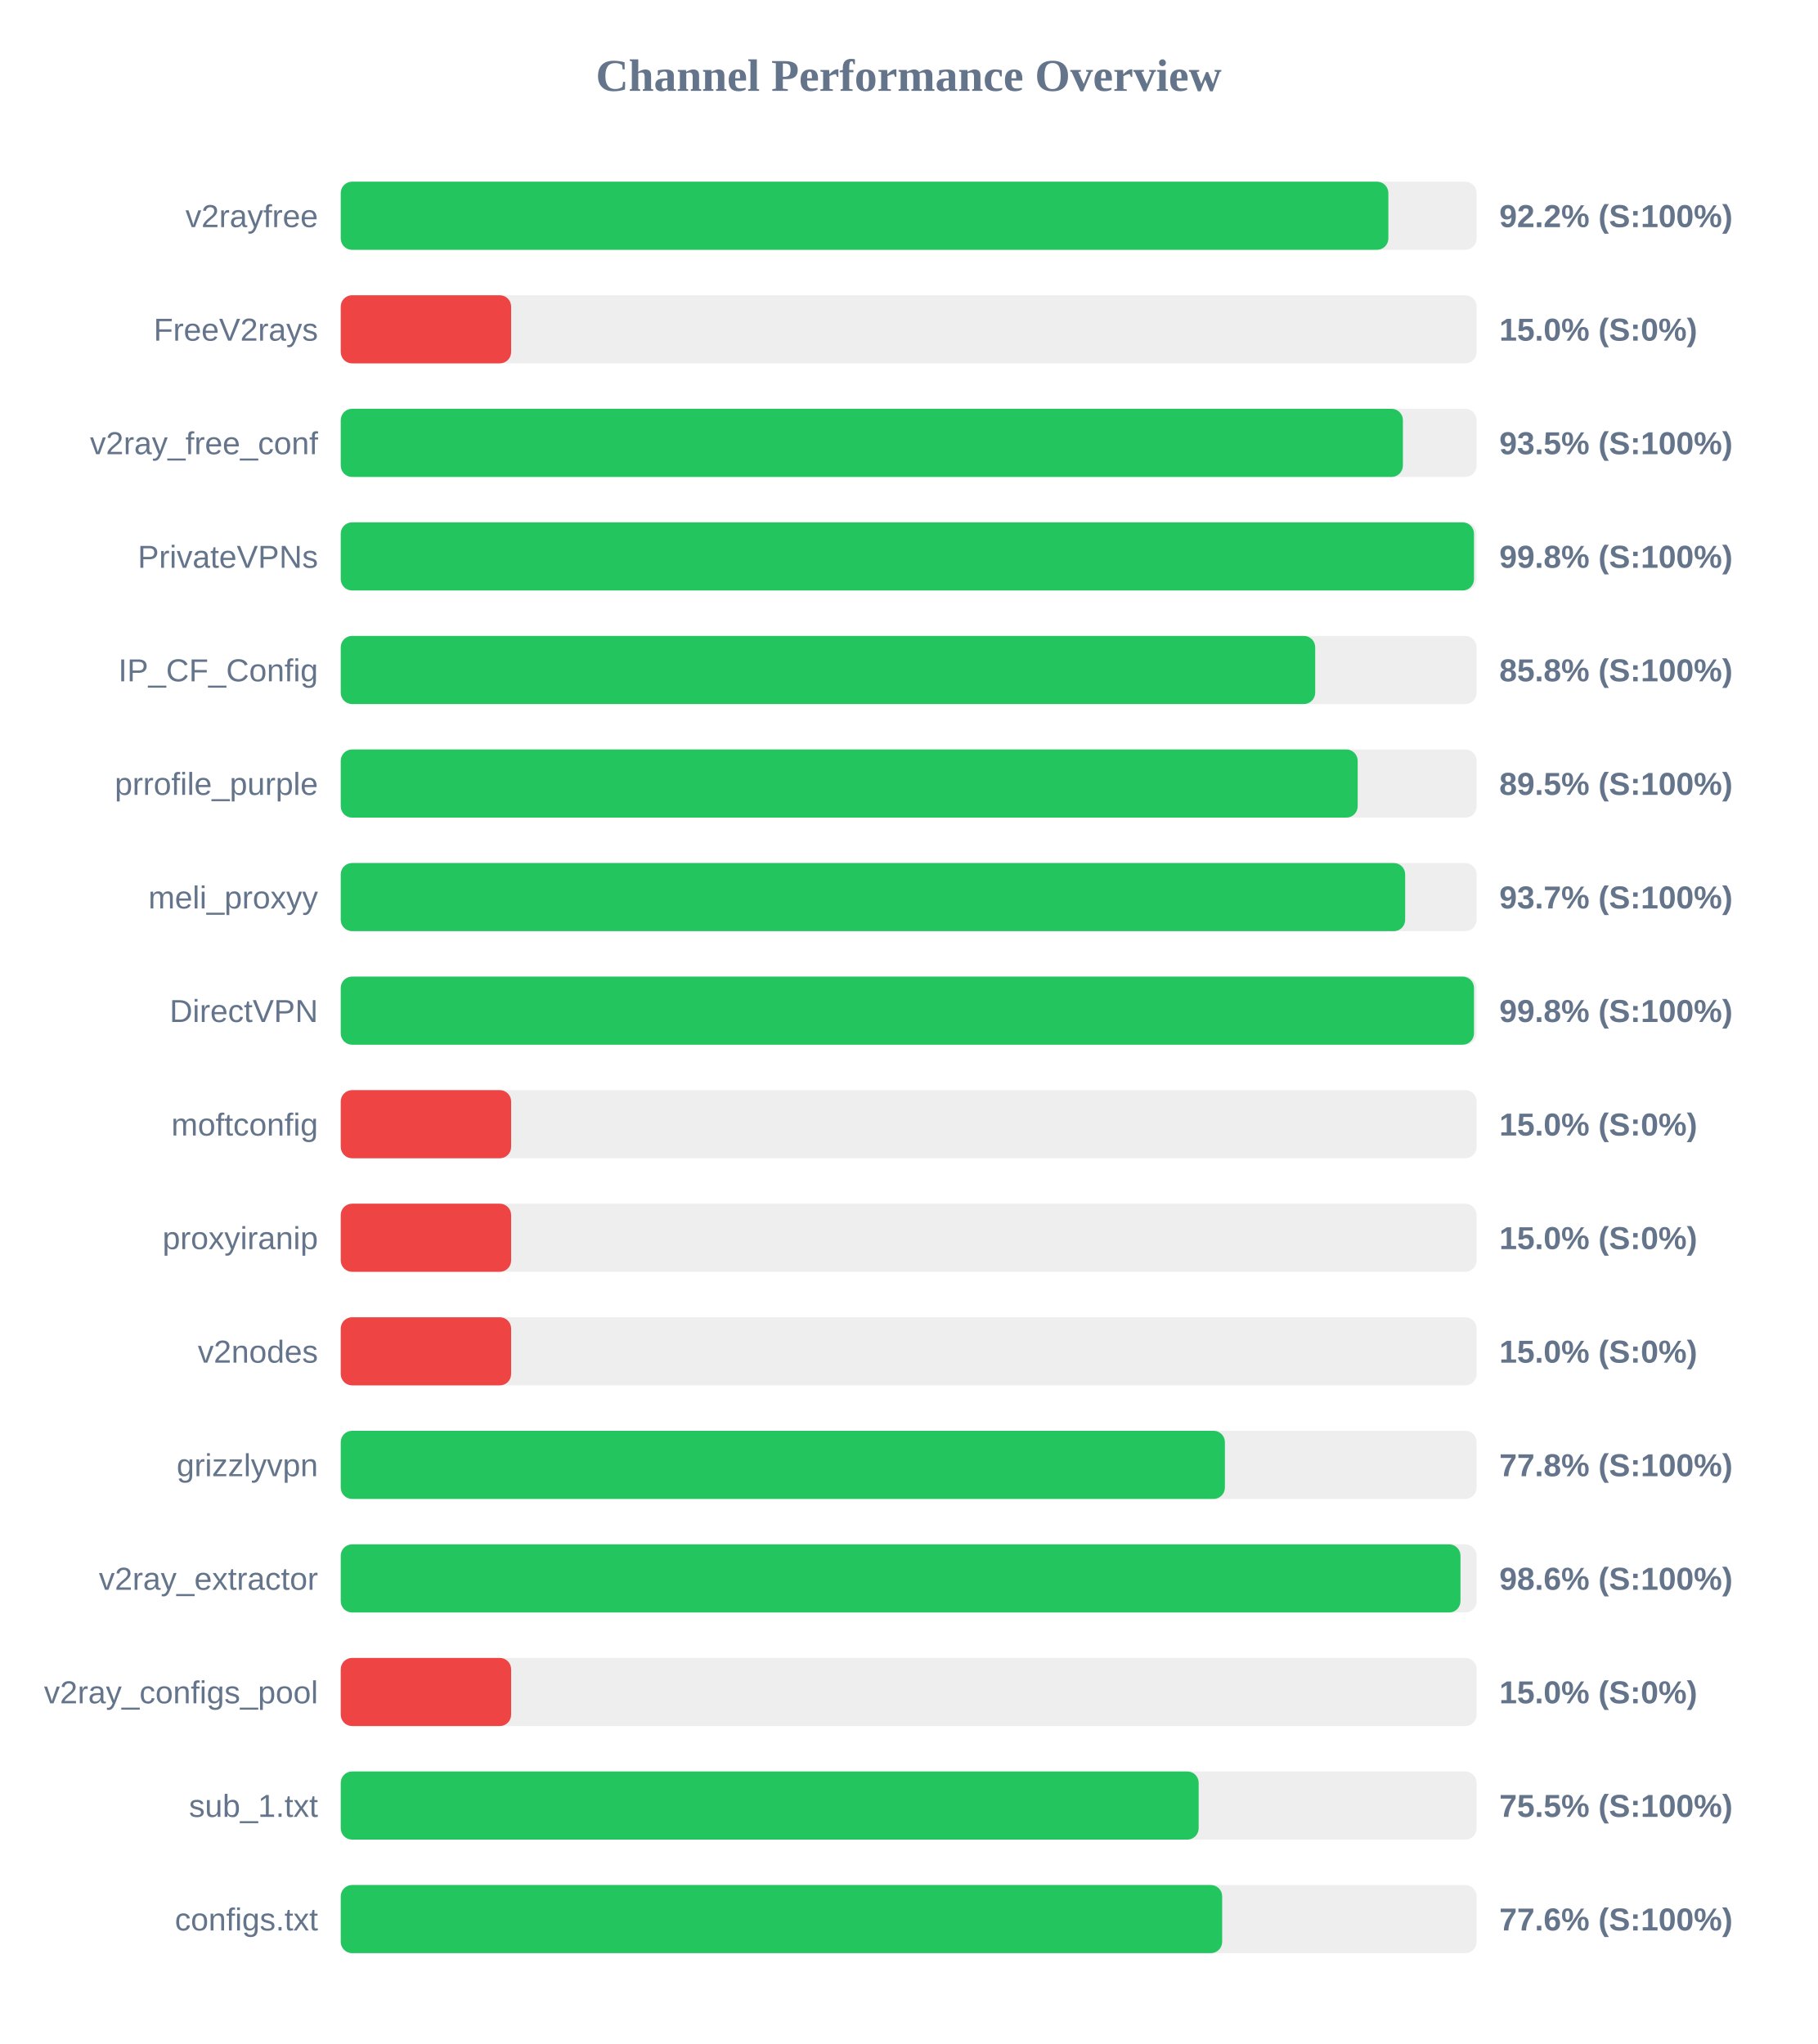
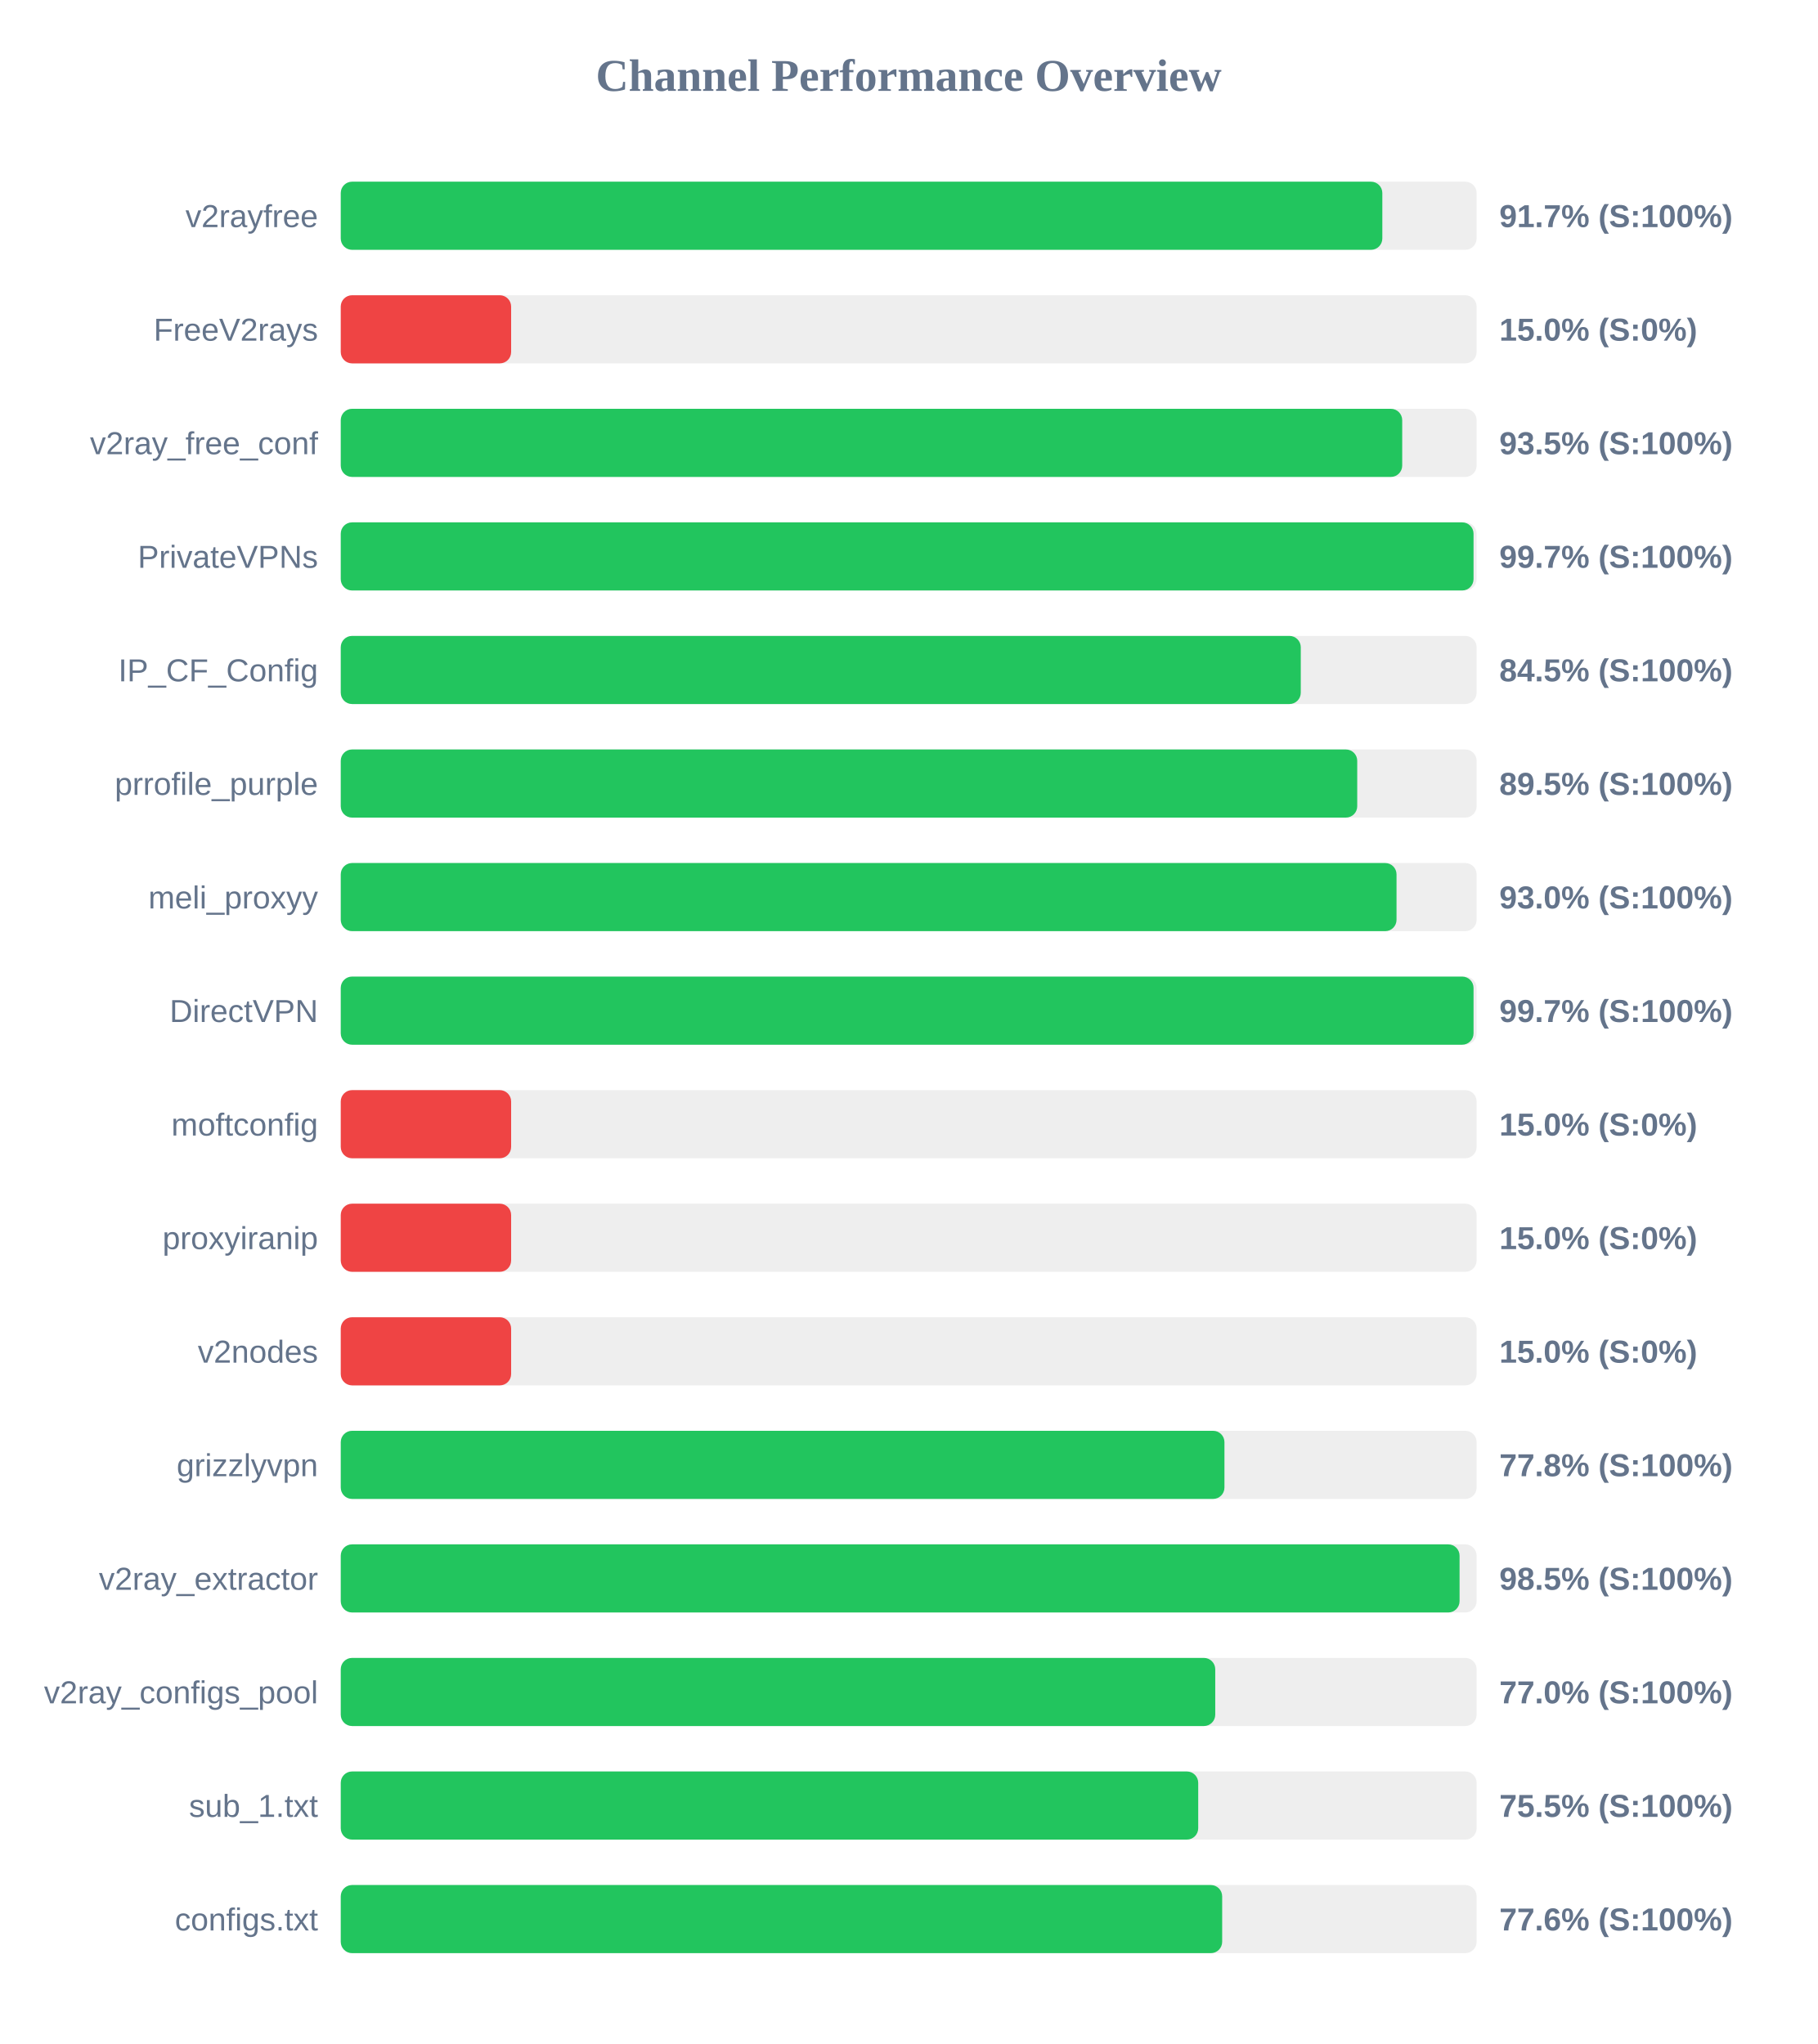
<svg xmlns="http://www.w3.org/2000/svg" width="800" height="900" version="1.1">
  <style>
        .row { font: 14px Arial; fill: #64748b; }
        .score { font: bold 14px Arial; fill: #64748b; }
    </style>
  <text x="400" y="40" text-anchor="middle" font-size="20px" font-weight="bold" fill="#64748b">Channel Performance Overview</text>
  <rect x="150" y="80" width="500" height="30" fill="#eee" rx="5" />
-   <rect x="150" y="80" width="461.15" height="30" fill="#22c55e" rx="5" />
+   <rect x="150" y="80" width="458.5" height="30" fill="#22c55e" rx="5" />
  <text x="140" y="100" text-anchor="end" class="row">v2rayfree</text>
-   <text x="660" y="100" text-anchor="start" class="score">92.2% (S:100%)</text>
+   <text x="660" y="100" text-anchor="start" class="score">91.7% (S:100%)</text>
  <rect x="150" y="130" width="500" height="30" fill="#eee" rx="5" />
  <rect x="150" y="130" width="75.0" height="30" fill="#ef4444" rx="5" />
  <text x="140" y="150" text-anchor="end" class="row">FreeV2rays</text>
  <text x="660" y="150" text-anchor="start" class="score">15.0% (S:0%)</text>
  <rect x="150" y="180" width="500" height="30" fill="#eee" rx="5" />
-   <rect x="150" y="180" width="467.55" height="30" fill="#22c55e" rx="5" />
+   <rect x="150" y="180" width="467.25" height="30" fill="#22c55e" rx="5" />
  <text x="140" y="200" text-anchor="end" class="row">v2ray_free_conf</text>
  <text x="660" y="200" text-anchor="start" class="score">93.5% (S:100%)</text>
  <rect x="150" y="230" width="500" height="30" fill="#eee" rx="5" />
-   <rect x="150" y="230" width="498.85" height="30" fill="#22c55e" rx="5" />
+   <rect x="150" y="230" width="498.65" height="30" fill="#22c55e" rx="5" />
  <text x="140" y="250" text-anchor="end" class="row">PrivateVPNs</text>
-   <text x="660" y="250" text-anchor="start" class="score">99.8% (S:100%)</text>
+   <text x="660" y="250" text-anchor="start" class="score">99.7% (S:100%)</text>
  <rect x="150" y="280" width="500" height="30" fill="#eee" rx="5" />
-   <rect x="150" y="280" width="428.95" height="30" fill="#22c55e" rx="5" />
+   <rect x="150" y="280" width="422.6" height="30" fill="#22c55e" rx="5" />
  <text x="140" y="300" text-anchor="end" class="row">IP_CF_Config</text>
-   <text x="660" y="300" text-anchor="start" class="score">85.8% (S:100%)</text>
+   <text x="660" y="300" text-anchor="start" class="score">84.5% (S:100%)</text>
  <rect x="150" y="330" width="500" height="30" fill="#eee" rx="5" />
-   <rect x="150" y="330" width="447.65" height="30" fill="#22c55e" rx="5" />
+   <rect x="150" y="330" width="447.45" height="30" fill="#22c55e" rx="5" />
  <text x="140" y="350" text-anchor="end" class="row">prrofile_purple</text>
  <text x="660" y="350" text-anchor="start" class="score">89.5% (S:100%)</text>
  <rect x="150" y="380" width="500" height="30" fill="#eee" rx="5" />
-   <rect x="150" y="380" width="468.55" height="30" fill="#22c55e" rx="5" />
+   <rect x="150" y="380" width="464.75" height="30" fill="#22c55e" rx="5" />
  <text x="140" y="400" text-anchor="end" class="row">meli_proxyy</text>
-   <text x="660" y="400" text-anchor="start" class="score">93.7% (S:100%)</text>
+   <text x="660" y="400" text-anchor="start" class="score">93.0% (S:100%)</text>
  <rect x="150" y="430" width="500" height="30" fill="#eee" rx="5" />
-   <rect x="150" y="430" width="498.85" height="30" fill="#22c55e" rx="5" />
+   <rect x="150" y="430" width="498.65" height="30" fill="#22c55e" rx="5" />
  <text x="140" y="450" text-anchor="end" class="row">DirectVPN</text>
-   <text x="660" y="450" text-anchor="start" class="score">99.8% (S:100%)</text>
+   <text x="660" y="450" text-anchor="start" class="score">99.7% (S:100%)</text>
  <rect x="150" y="480" width="500" height="30" fill="#eee" rx="5" />
  <rect x="150" y="480" width="75.0" height="30" fill="#ef4444" rx="5" />
  <text x="140" y="500" text-anchor="end" class="row">moftconfig</text>
  <text x="660" y="500" text-anchor="start" class="score">15.0% (S:0%)</text>
  <rect x="150" y="530" width="500" height="30" fill="#eee" rx="5" />
  <rect x="150" y="530" width="75.0" height="30" fill="#ef4444" rx="5" />
  <text x="140" y="550" text-anchor="end" class="row">proxyiranip</text>
  <text x="660" y="550" text-anchor="start" class="score">15.0% (S:0%)</text>
  <rect x="150" y="580" width="500" height="30" fill="#eee" rx="5" />
  <rect x="150" y="580" width="75.0" height="30" fill="#ef4444" rx="5" />
  <text x="140" y="600" text-anchor="end" class="row">v2nodes</text>
  <text x="660" y="600" text-anchor="start" class="score">15.0% (S:0%)</text>
  <rect x="150" y="630" width="500" height="30" fill="#eee" rx="5" />
-   <rect x="150" y="630" width="389.2" height="30" fill="#22c55e" rx="5" />
+   <rect x="150" y="630" width="389.0" height="30" fill="#22c55e" rx="5" />
  <text x="140" y="650" text-anchor="end" class="row">grizzlyvpn</text>
  <text x="660" y="650" text-anchor="start" class="score">77.8% (S:100%)</text>
  <rect x="150" y="680" width="500" height="30" fill="#eee" rx="5" />
-   <rect x="150" y="680" width="492.9" height="30" fill="#22c55e" rx="5" />
+   <rect x="150" y="680" width="492.5" height="30" fill="#22c55e" rx="5" />
  <text x="140" y="700" text-anchor="end" class="row">v2ray_extractor</text>
-   <text x="660" y="700" text-anchor="start" class="score">98.6% (S:100%)</text>
+   <text x="660" y="700" text-anchor="start" class="score">98.5% (S:100%)</text>
  <rect x="150" y="730" width="500" height="30" fill="#eee" rx="5" />
-   <rect x="150" y="730" width="75.0" height="30" fill="#ef4444" rx="5" />
+   <rect x="150" y="730" width="384.95" height="30" fill="#22c55e" rx="5" />
  <text x="140" y="750" text-anchor="end" class="row">v2ray_configs_pool</text>
-   <text x="660" y="750" text-anchor="start" class="score">15.0% (S:0%)</text>
+   <text x="660" y="750" text-anchor="start" class="score">77.0% (S:100%)</text>
  <rect x="150" y="780" width="500" height="30" fill="#eee" rx="5" />
-   <rect x="150" y="780" width="377.65" height="30" fill="#22c55e" rx="5" />
+   <rect x="150" y="780" width="377.45" height="30" fill="#22c55e" rx="5" />
  <text x="140" y="800" text-anchor="end" class="row">sub_1.txt</text>
  <text x="660" y="800" text-anchor="start" class="score">75.5% (S:100%)</text>
  <rect x="150" y="830" width="500" height="30" fill="#eee" rx="5" />
  <rect x="150" y="830" width="388.0" height="30" fill="#22c55e" rx="5" />
  <text x="140" y="850" text-anchor="end" class="row">configs.txt</text>
  <text x="660" y="850" text-anchor="start" class="score">77.6% (S:100%)</text>
</svg>
